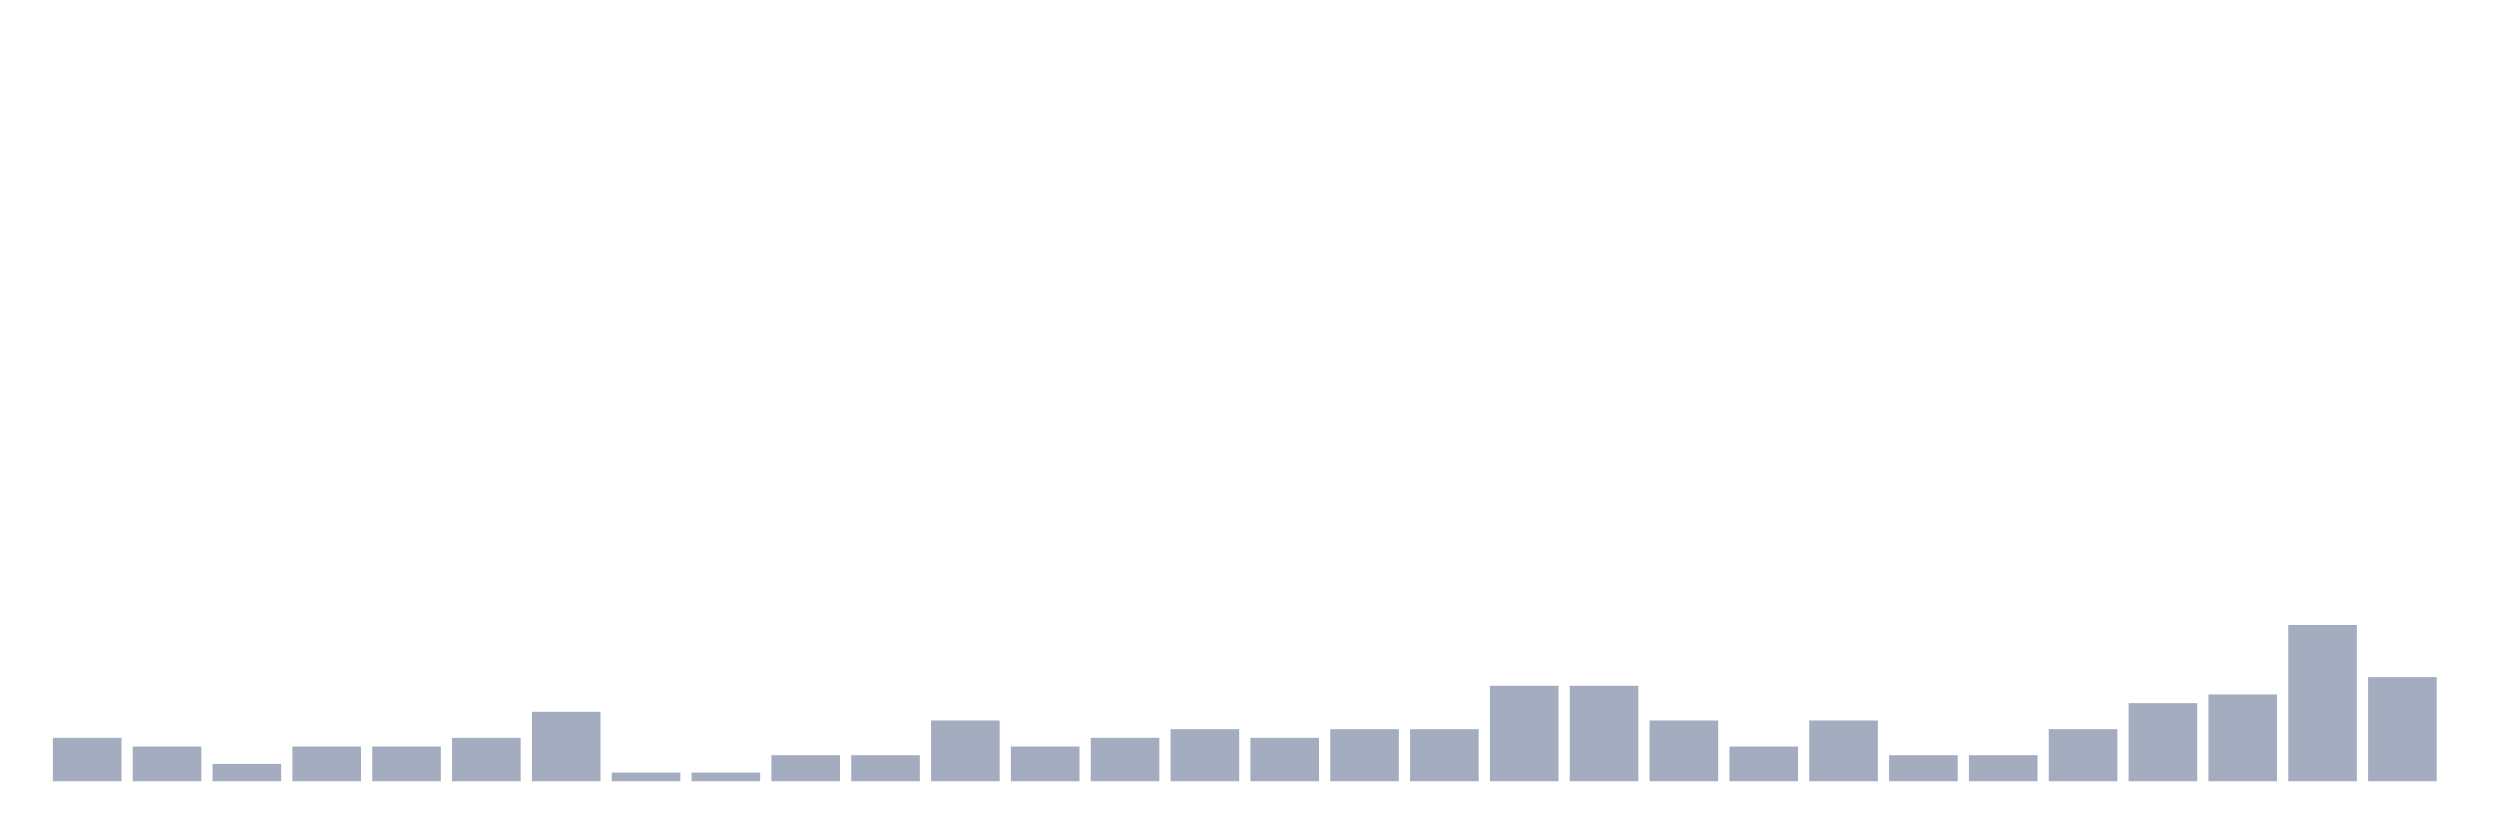
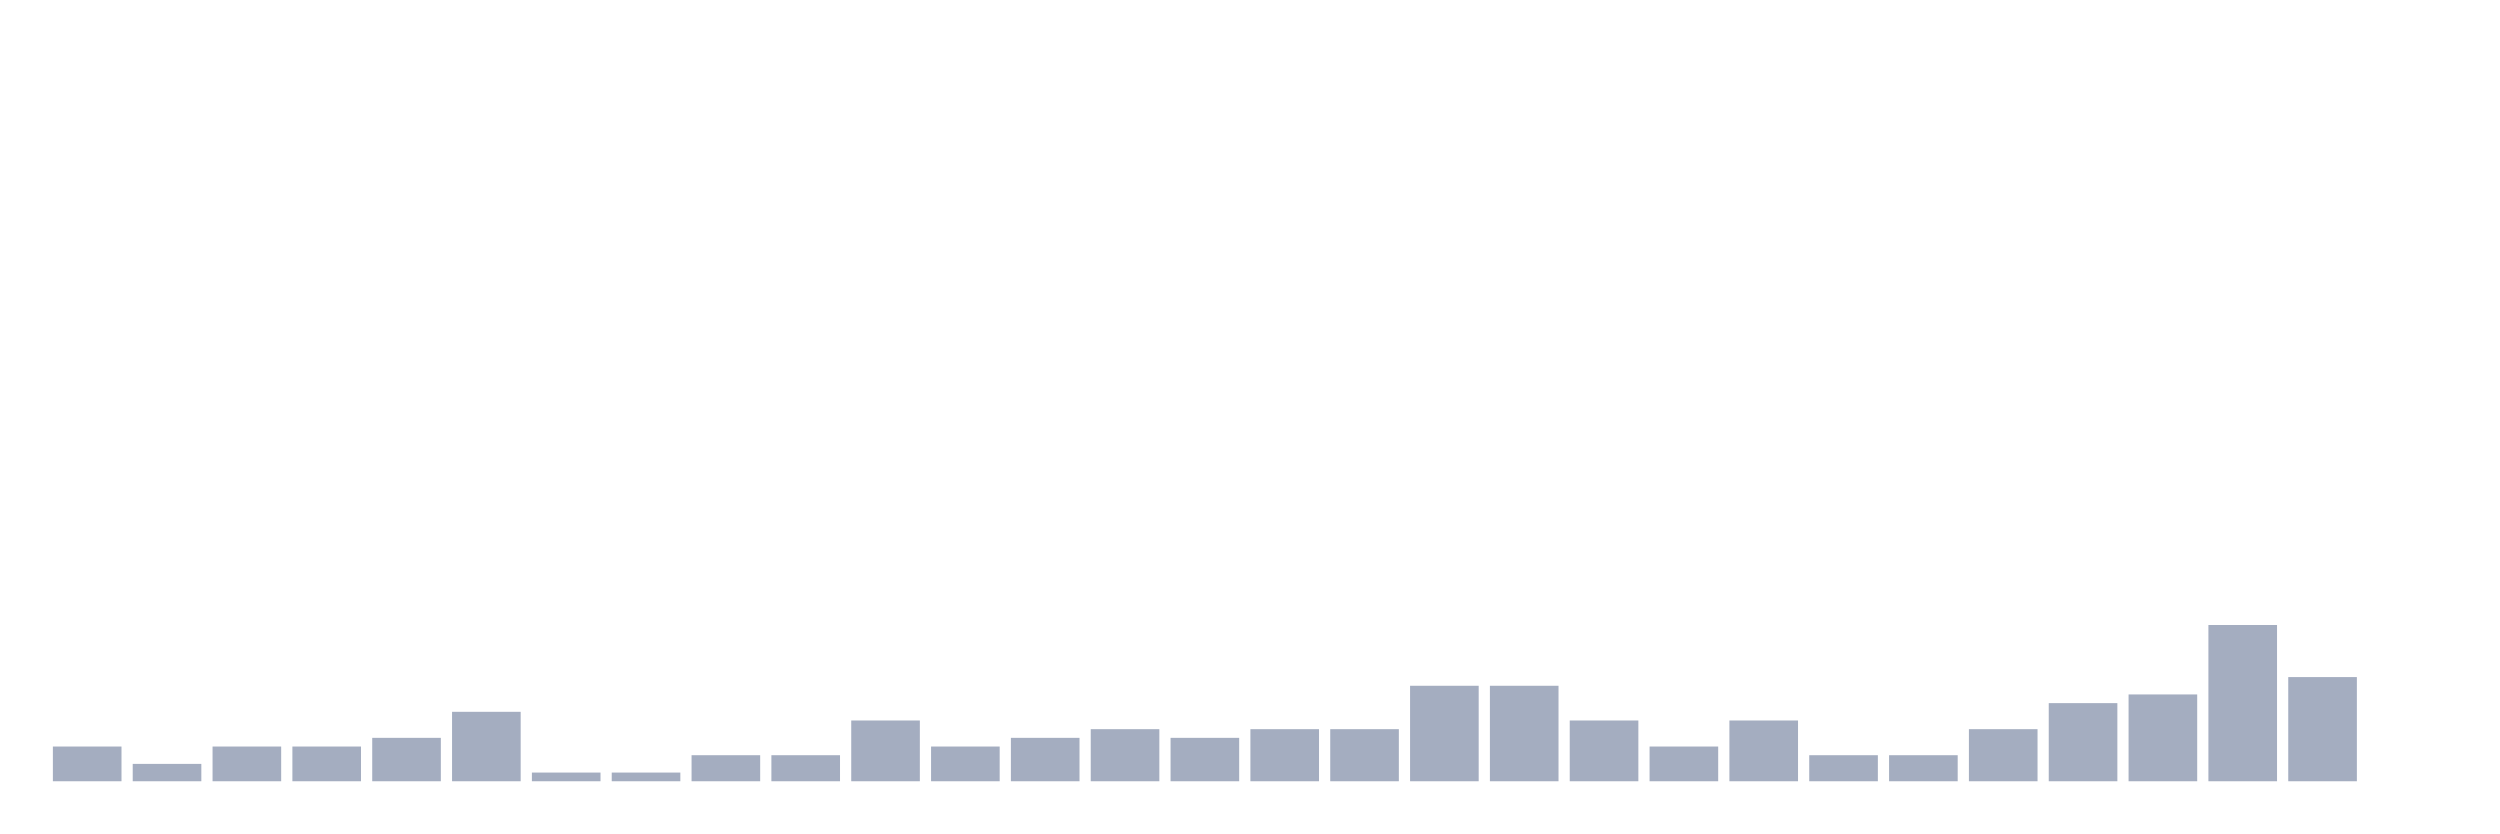
<svg xmlns="http://www.w3.org/2000/svg" viewBox="0 0 480 160">
  <g transform="translate(10,10)">
-     <rect class="bar" x="0.153" width="13.175" y="131.667" height="8.333" fill="rgb(164,173,192)" />
-     <rect class="bar" x="15.482" width="13.175" y="133.333" height="6.667" fill="rgb(164,173,192)" />
-     <rect class="bar" x="30.81" width="13.175" y="136.667" height="3.333" fill="rgb(164,173,192)" />
+     <rect class="bar" x="0.153" width="13.175" y="133.333" height="6.667" fill="rgb(164,173,192)" />
+     <rect class="bar" x="15.482" width="13.175" y="136.667" height="3.333" fill="rgb(164,173,192)" />
+     <rect class="bar" x="30.81" width="13.175" y="133.333" height="6.667" fill="rgb(164,173,192)" />
    <rect class="bar" x="46.138" width="13.175" y="133.333" height="6.667" fill="rgb(164,173,192)" />
-     <rect class="bar" x="61.466" width="13.175" y="133.333" height="6.667" fill="rgb(164,173,192)" />
-     <rect class="bar" x="76.794" width="13.175" y="131.667" height="8.333" fill="rgb(164,173,192)" />
-     <rect class="bar" x="92.123" width="13.175" y="126.667" height="13.333" fill="rgb(164,173,192)" />
+     <rect class="bar" x="61.466" width="13.175" y="131.667" height="8.333" fill="rgb(164,173,192)" />
+     <rect class="bar" x="76.794" width="13.175" y="126.667" height="13.333" fill="rgb(164,173,192)" />
+     <rect class="bar" x="92.123" width="13.175" y="138.333" height="1.667" fill="rgb(164,173,192)" />
    <rect class="bar" x="107.451" width="13.175" y="138.333" height="1.667" fill="rgb(164,173,192)" />
-     <rect class="bar" x="122.779" width="13.175" y="138.333" height="1.667" fill="rgb(164,173,192)" />
+     <rect class="bar" x="122.779" width="13.175" y="135" height="5" fill="rgb(164,173,192)" />
    <rect class="bar" x="138.107" width="13.175" y="135" height="5" fill="rgb(164,173,192)" />
-     <rect class="bar" x="153.436" width="13.175" y="135" height="5" fill="rgb(164,173,192)" />
-     <rect class="bar" x="168.764" width="13.175" y="128.333" height="11.667" fill="rgb(164,173,192)" />
-     <rect class="bar" x="184.092" width="13.175" y="133.333" height="6.667" fill="rgb(164,173,192)" />
-     <rect class="bar" x="199.42" width="13.175" y="131.667" height="8.333" fill="rgb(164,173,192)" />
-     <rect class="bar" x="214.748" width="13.175" y="130" height="10" fill="rgb(164,173,192)" />
-     <rect class="bar" x="230.077" width="13.175" y="131.667" height="8.333" fill="rgb(164,173,192)" />
+     <rect class="bar" x="153.436" width="13.175" y="128.333" height="11.667" fill="rgb(164,173,192)" />
+     <rect class="bar" x="168.764" width="13.175" y="133.333" height="6.667" fill="rgb(164,173,192)" />
+     <rect class="bar" x="184.092" width="13.175" y="131.667" height="8.333" fill="rgb(164,173,192)" />
+     <rect class="bar" x="199.42" width="13.175" y="130" height="10" fill="rgb(164,173,192)" />
+     <rect class="bar" x="214.748" width="13.175" y="131.667" height="8.333" fill="rgb(164,173,192)" />
+     <rect class="bar" x="230.077" width="13.175" y="130" height="10" fill="rgb(164,173,192)" />
    <rect class="bar" x="245.405" width="13.175" y="130" height="10" fill="rgb(164,173,192)" />
-     <rect class="bar" x="260.733" width="13.175" y="130" height="10" fill="rgb(164,173,192)" />
+     <rect class="bar" x="260.733" width="13.175" y="121.667" height="18.333" fill="rgb(164,173,192)" />
    <rect class="bar" x="276.061" width="13.175" y="121.667" height="18.333" fill="rgb(164,173,192)" />
-     <rect class="bar" x="291.39" width="13.175" y="121.667" height="18.333" fill="rgb(164,173,192)" />
-     <rect class="bar" x="306.718" width="13.175" y="128.333" height="11.667" fill="rgb(164,173,192)" />
-     <rect class="bar" x="322.046" width="13.175" y="133.333" height="6.667" fill="rgb(164,173,192)" />
-     <rect class="bar" x="337.374" width="13.175" y="128.333" height="11.667" fill="rgb(164,173,192)" />
+     <rect class="bar" x="291.39" width="13.175" y="128.333" height="11.667" fill="rgb(164,173,192)" />
+     <rect class="bar" x="306.718" width="13.175" y="133.333" height="6.667" fill="rgb(164,173,192)" />
+     <rect class="bar" x="322.046" width="13.175" y="128.333" height="11.667" fill="rgb(164,173,192)" />
+     <rect class="bar" x="337.374" width="13.175" y="135" height="5" fill="rgb(164,173,192)" />
    <rect class="bar" x="352.702" width="13.175" y="135" height="5" fill="rgb(164,173,192)" />
-     <rect class="bar" x="368.031" width="13.175" y="135" height="5" fill="rgb(164,173,192)" />
-     <rect class="bar" x="383.359" width="13.175" y="130" height="10" fill="rgb(164,173,192)" />
-     <rect class="bar" x="398.687" width="13.175" y="125" height="15" fill="rgb(164,173,192)" />
-     <rect class="bar" x="414.015" width="13.175" y="123.333" height="16.667" fill="rgb(164,173,192)" />
-     <rect class="bar" x="429.344" width="13.175" y="110" height="30" fill="rgb(164,173,192)" />
-     <rect class="bar" x="444.672" width="13.175" y="120" height="20" fill="rgb(164,173,192)" />
+     <rect class="bar" x="368.031" width="13.175" y="130" height="10" fill="rgb(164,173,192)" />
+     <rect class="bar" x="383.359" width="13.175" y="125" height="15" fill="rgb(164,173,192)" />
+     <rect class="bar" x="398.687" width="13.175" y="123.333" height="16.667" fill="rgb(164,173,192)" />
+     <rect class="bar" x="414.015" width="13.175" y="110" height="30" fill="rgb(164,173,192)" />
+     <rect class="bar" x="429.344" width="13.175" y="120" height="20" fill="rgb(164,173,192)" />
+     <rect class="bar" x="444.672" width="13.175" y="140" height="0" fill="rgb(164,173,192)" />
  </g>
</svg>
